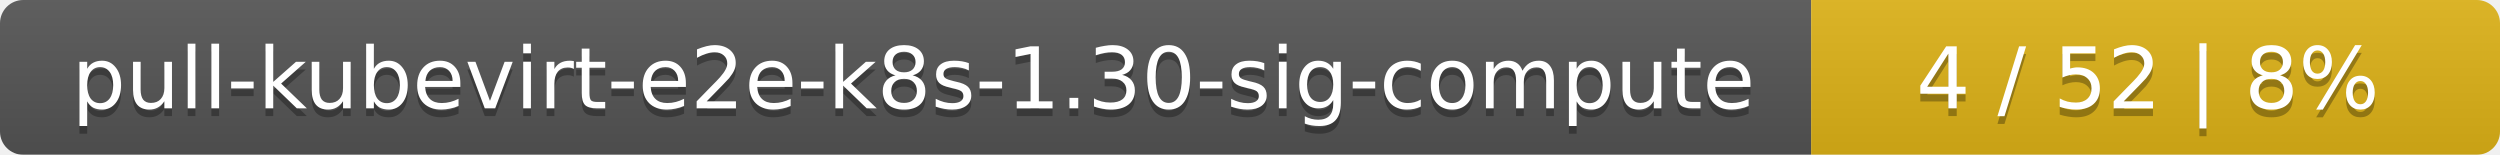
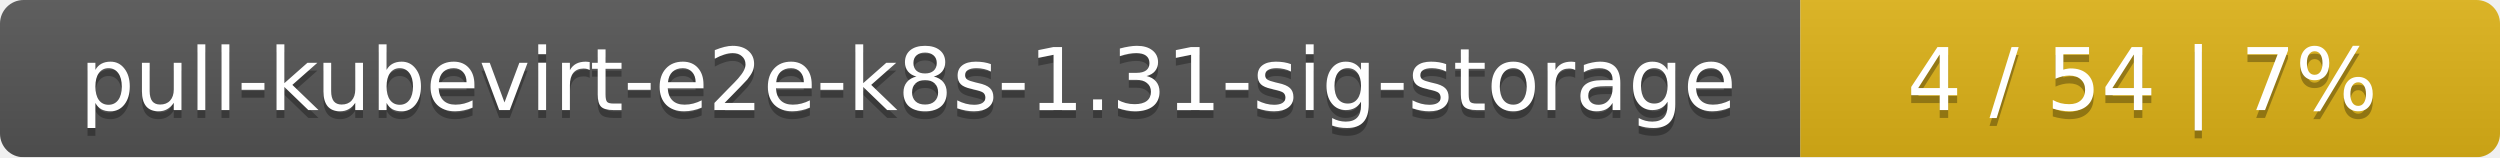
- <svg xmlns="http://www.w3.org/2000/svg" width="323" height="20">
+ <svg xmlns="http://www.w3.org/2000/svg" width="318" height="20">
  <linearGradient id="smooth" x2="0" y2="100%">
    <stop offset="0" stop-color="#bbb" stop-opacity=".1" />
    <stop offset="1" stop-opacity=".1" />
  </linearGradient>
  <mask id="round">
-     <rect width="323" height="20" rx="3" fill="#fff" />
+     <rect width="318" height="20" rx="3" fill="#fff" />
  </mask>
  <g mask="url(#round)">
-     <rect width="234" height="20" fill="#555" />
-     <rect x="234" width="89" height="20" fill="#dfb317" />
-     <rect width="323" height="20" fill="url(#smooth)" />
+     <rect width="229" height="20" fill="#555" />
+     <rect x="229" width="89" height="20" fill="#dfb317" />
+     <rect width="318" height="20" fill="url(#smooth)" />
  </g>
  <g fill="#fff" text-anchor="middle" font-family="DejaVu Sans,Verdana,Geneva,sans-serif" font-size="11">
-     <text x="118" y="15" fill="#010101" fill-opacity=".3">pull-kubevirt-e2e-k8s-1.30-sig-compute</text>
-     <text x="118" y="14">pull-kubevirt-e2e-k8s-1.30-sig-compute</text>
-     <text x="277.5" y="15" fill="#010101" fill-opacity=".3">4 / 52    |    8%</text>
-     <text x="277.5" y="14">4 / 52    |    8%</text>
+     <text x="115.5" y="15" fill="#010101" fill-opacity=".3">pull-kubevirt-e2e-k8s-1.31-sig-storage</text>
+     <text x="115.5" y="14">pull-kubevirt-e2e-k8s-1.31-sig-storage</text>
+     <text x="272.5" y="15" fill="#010101" fill-opacity=".3">4 / 54    |    7%</text>
+     <text x="272.5" y="14">4 / 54    |    7%</text>
  </g>
</svg>
